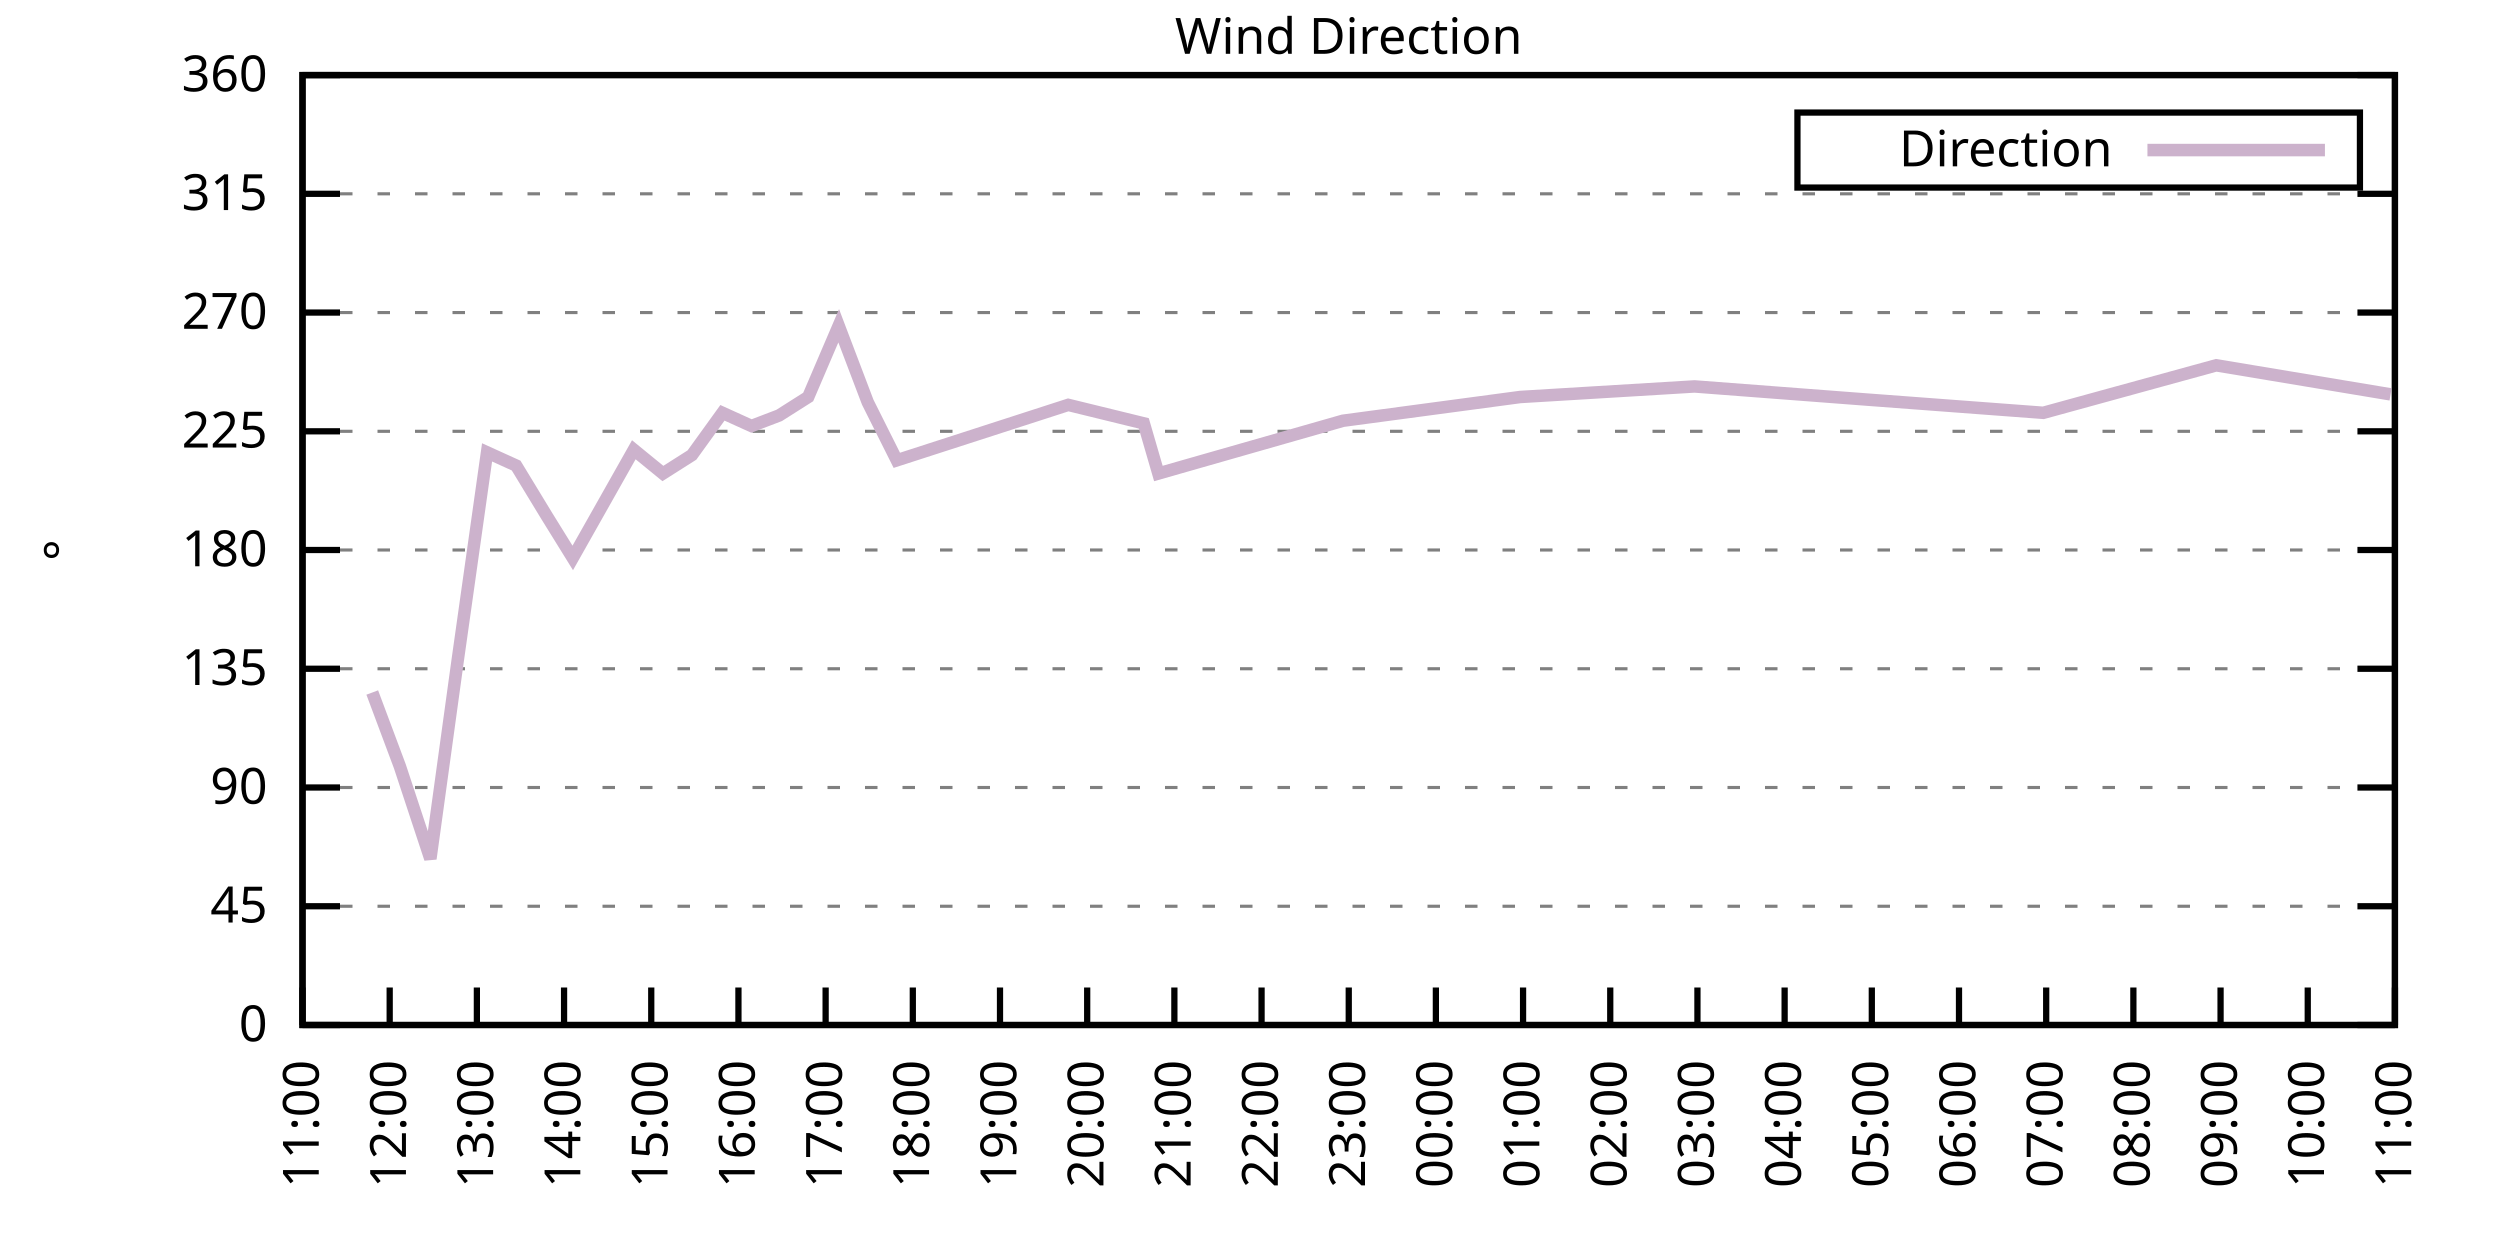
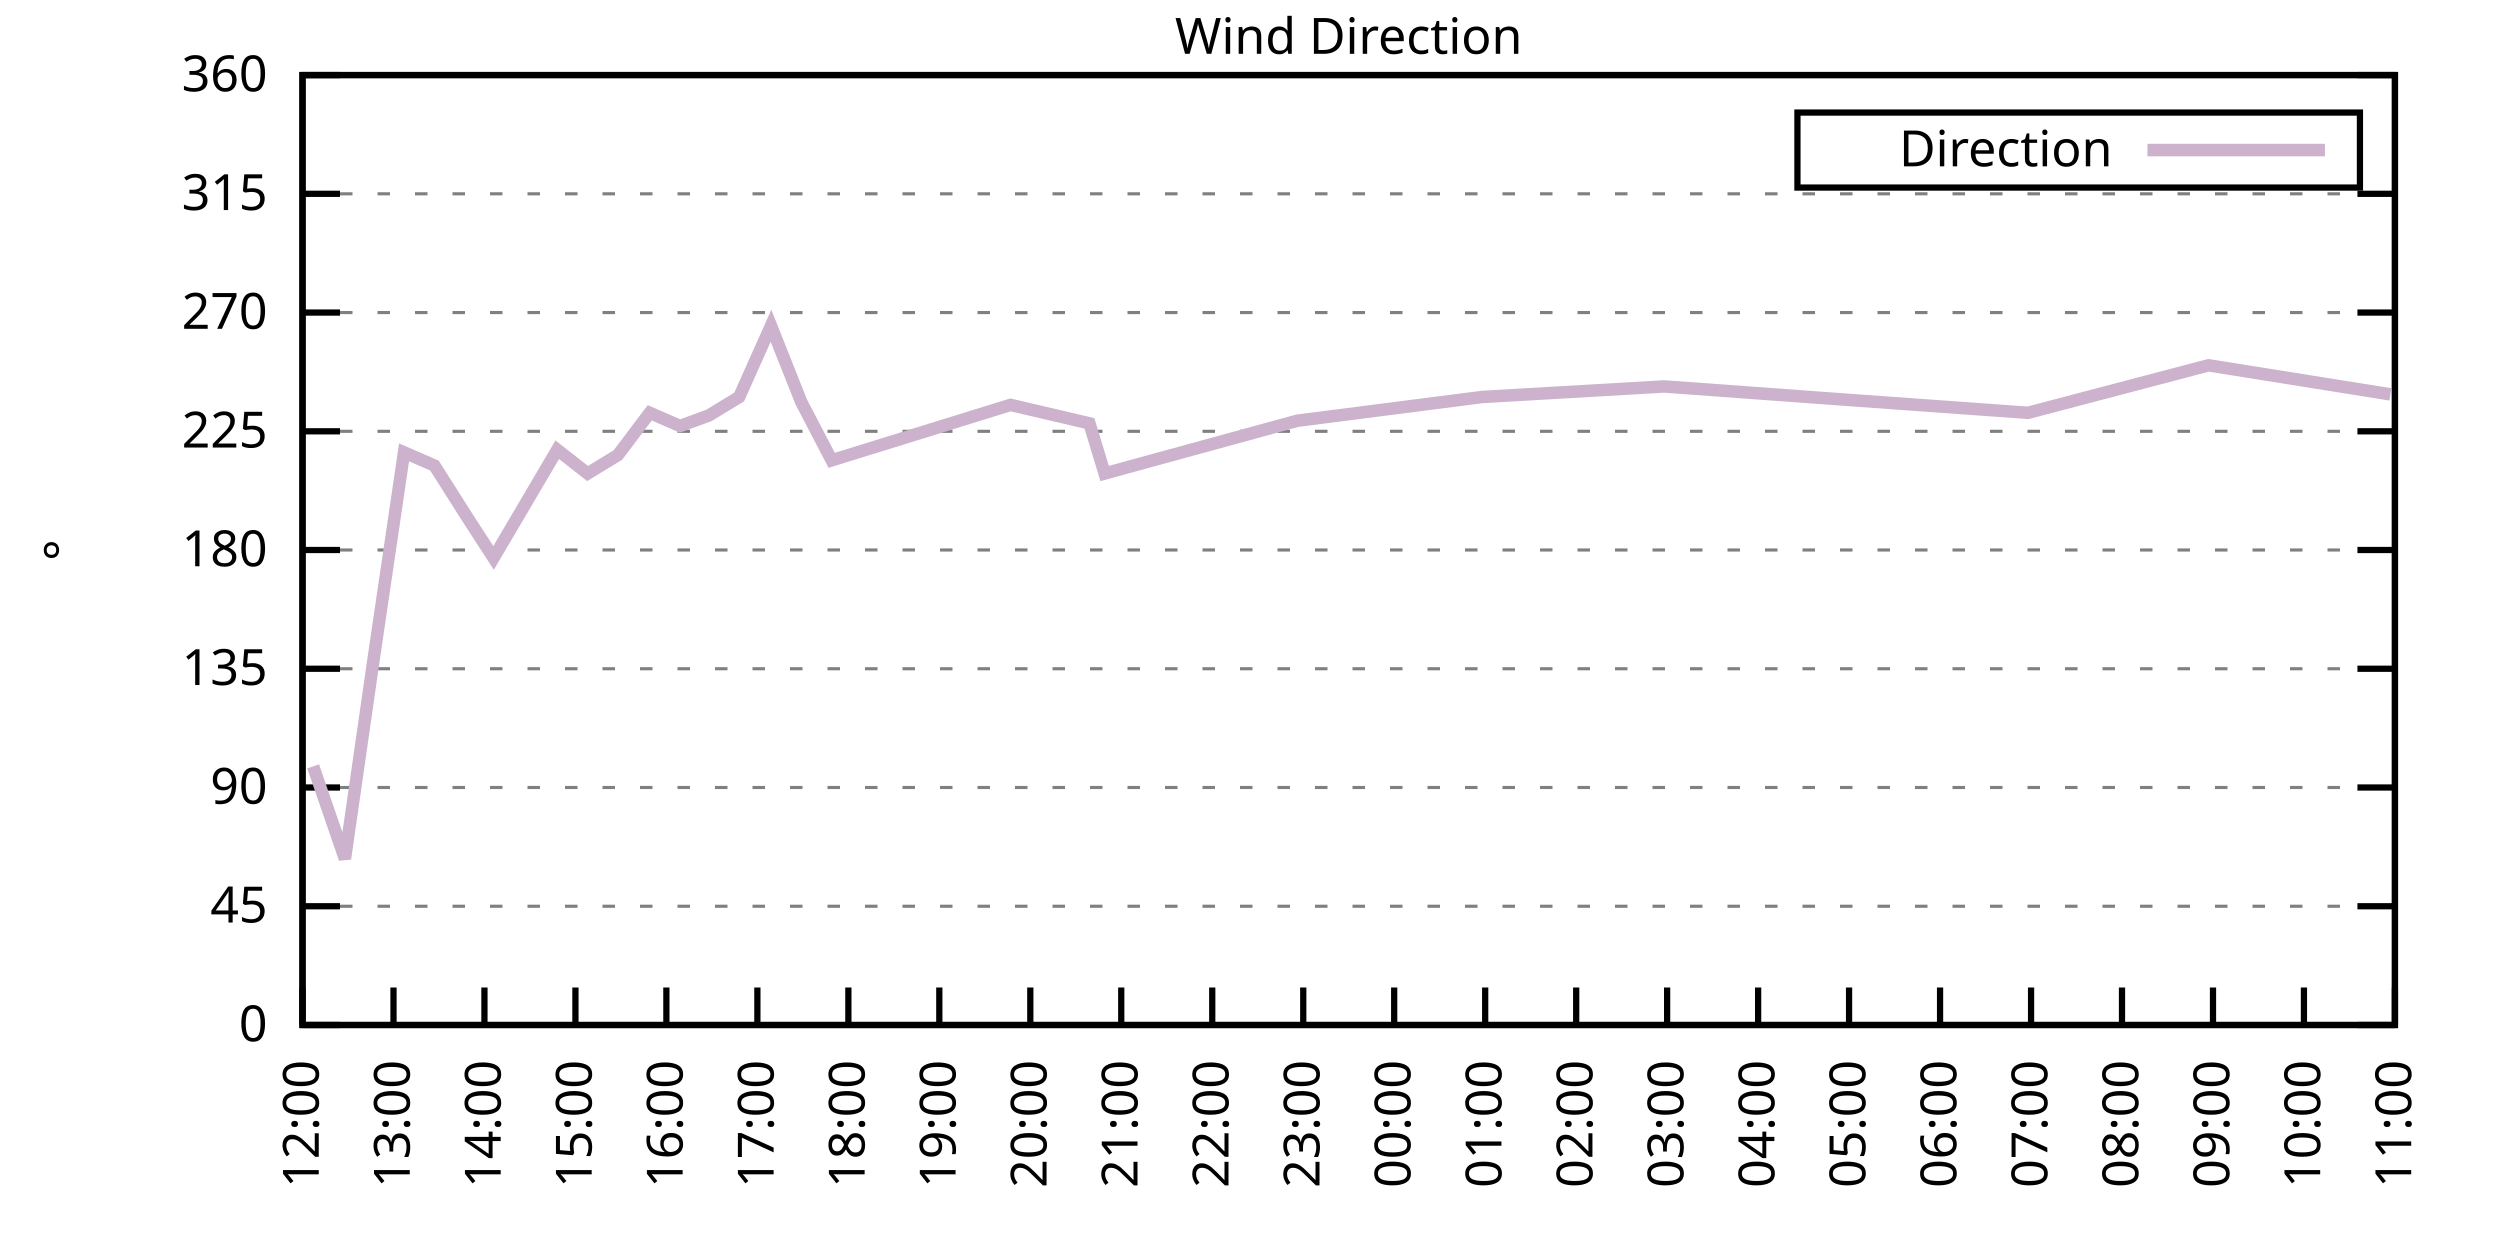
<svg xmlns="http://www.w3.org/2000/svg" xmlns:xlink="http://www.w3.org/1999/xlink" width="400" height="200" viewBox="0 0 400 200">
  <g id="gnuplot_canvas">
    <rect x="0" y="0" width="400" height="200" fill="none" />
    <defs>
      <circle id="gpDot" r="0.5" stroke-width="0.5" stroke="currentColor" />
      <path id="gpPt0" stroke-width="0.333" stroke="currentColor" d="M-1,0 h2 M0,-1 v2" />
      <path id="gpPt1" stroke-width="0.333" stroke="currentColor" d="M-1,-1 L1,1 M1,-1 L-1,1" />
      <path id="gpPt2" stroke-width="0.333" stroke="currentColor" d="M-1,0 L1,0 M0,-1 L0,1 M-1,-1 L1,1 M-1,1 L1,-1" />
      <rect id="gpPt3" stroke-width="0.333" stroke="currentColor" x="-1" y="-1" width="2" height="2" />
      <rect id="gpPt4" stroke-width="0.333" stroke="currentColor" fill="currentColor" x="-1" y="-1" width="2" height="2" />
      <circle id="gpPt5" stroke-width="0.333" stroke="currentColor" cx="0" cy="0" r="1" />
      <use xlink:href="#gpPt5" id="gpPt6" fill="currentColor" stroke="none" />
      <path id="gpPt7" stroke-width="0.333" stroke="currentColor" d="M0,-1.33 L-1.33,0.67 L1.33,0.67 z" />
      <use xlink:href="#gpPt7" id="gpPt8" fill="currentColor" stroke="none" />
      <use xlink:href="#gpPt7" id="gpPt9" stroke="currentColor" transform="rotate(180)" />
      <use xlink:href="#gpPt9" id="gpPt10" fill="currentColor" stroke="none" />
      <use xlink:href="#gpPt3" id="gpPt11" stroke="currentColor" transform="rotate(45)" />
      <use xlink:href="#gpPt11" id="gpPt12" fill="currentColor" stroke="none" />
      <path id="gpPt13" stroke-width="0.333" stroke="currentColor" d="M0,1.330 L1.265,0.411 L0.782,-1.067 L-0.782,-1.076 L-1.265,0.411 z" />
      <use xlink:href="#gpPt13" id="gpPt14" fill="currentColor" stroke="none" />
      <filter id="textbox" filterUnits="objectBoundingBox" x="0" y="0" height="1" width="1">
        <feFlood flood-color="white" flood-opacity="1" result="bgnd" />
        <feComposite in="SourceGraphic" in2="bgnd" operator="atop" />
      </filter>
      <filter id="greybox" filterUnits="objectBoundingBox" x="0" y="0" height="1" width="1">
        <feFlood flood-color="lightgrey" flood-opacity="1" result="grey" />
        <feComposite in="SourceGraphic" in2="grey" operator="atop" />
      </filter>
    </defs>
    <g fill="none" color="white" stroke="currentColor" stroke-width="1.00" stroke-linecap="butt" stroke-linejoin="miter">
</g>
    <g fill="none" color="black" stroke="currentColor" stroke-width="1.00" stroke-linecap="butt" stroke-linejoin="miter">
      <g stroke="none" shape-rendering="crispEdges">
        <polygon fill="rgb(255, 255, 255)" points="48.40,164.00 383.18,164.00 383.18,12.02 48.40,12.02 " />
      </g>
    </g>
    <g fill="none" color="black" stroke="currentColor" stroke-width="1.00" stroke-linecap="butt" stroke-linejoin="miter">
</g>
    <g fill="none" color="black" stroke="black" stroke-width="0.50" stroke-linecap="butt" stroke-linejoin="miter">
</g>
    <g fill="none" color="gray" stroke="currentColor" stroke-width="0.50" stroke-linecap="butt" stroke-linejoin="miter">
      <path stroke="gray" stroke-dasharray="2,4" class="gridline" d="M48.40,164.00 L383.19,164.00  " />
    </g>
    <g fill="none" color="gray" stroke="gray" stroke-width="1.00" stroke-linecap="butt" stroke-linejoin="miter">
</g>
    <g fill="none" color="black" stroke="currentColor" stroke-width="1.00" stroke-linecap="butt" stroke-linejoin="miter">
      <path stroke="black" d="M48.40,164.00 L54.40,164.00 M383.19,164.00 L377.19,164.00  " />
      <g transform="translate(42.80,166.60)" stroke="none" fill="black" font-family="Sans" font-size="8.00" text-anchor="end">
        <text>
          <tspan font-family="Sans"> 0</tspan>
        </text>
      </g>
    </g>
    <g fill="none" color="black" stroke="currentColor" stroke-width="1.00" stroke-linecap="butt" stroke-linejoin="miter">
</g>
    <g fill="none" color="black" stroke="black" stroke-width="0.50" stroke-linecap="butt" stroke-linejoin="miter">
</g>
    <g fill="none" color="gray" stroke="currentColor" stroke-width="0.50" stroke-linecap="butt" stroke-linejoin="miter">
      <path stroke="gray" stroke-dasharray="2,4" class="gridline" d="M48.40,145.00 L383.19,145.00  " />
    </g>
    <g fill="none" color="gray" stroke="gray" stroke-width="1.00" stroke-linecap="butt" stroke-linejoin="miter">
</g>
    <g fill="none" color="black" stroke="currentColor" stroke-width="1.00" stroke-linecap="butt" stroke-linejoin="miter">
      <path stroke="black" d="M48.40,145.00 L54.40,145.00 M383.19,145.00 L377.19,145.00  " />
      <g transform="translate(42.80,147.60)" stroke="none" fill="black" font-family="Sans" font-size="8.00" text-anchor="end">
        <text>
          <tspan font-family="Sans"> 45</tspan>
        </text>
      </g>
    </g>
    <g fill="none" color="black" stroke="currentColor" stroke-width="1.00" stroke-linecap="butt" stroke-linejoin="miter">
</g>
    <g fill="none" color="black" stroke="black" stroke-width="0.50" stroke-linecap="butt" stroke-linejoin="miter">
</g>
    <g fill="none" color="gray" stroke="currentColor" stroke-width="0.50" stroke-linecap="butt" stroke-linejoin="miter">
      <path stroke="gray" stroke-dasharray="2,4" class="gridline" d="M48.40,126.00 L383.19,126.00  " />
    </g>
    <g fill="none" color="gray" stroke="gray" stroke-width="1.00" stroke-linecap="butt" stroke-linejoin="miter">
</g>
    <g fill="none" color="black" stroke="currentColor" stroke-width="1.00" stroke-linecap="butt" stroke-linejoin="miter">
      <path stroke="black" d="M48.40,126.00 L54.40,126.00 M383.19,126.00 L377.19,126.00  " />
      <g transform="translate(42.80,128.60)" stroke="none" fill="black" font-family="Sans" font-size="8.00" text-anchor="end">
        <text>
          <tspan font-family="Sans"> 90</tspan>
        </text>
      </g>
    </g>
    <g fill="none" color="black" stroke="currentColor" stroke-width="1.00" stroke-linecap="butt" stroke-linejoin="miter">
</g>
    <g fill="none" color="black" stroke="black" stroke-width="0.50" stroke-linecap="butt" stroke-linejoin="miter">
</g>
    <g fill="none" color="gray" stroke="currentColor" stroke-width="0.50" stroke-linecap="butt" stroke-linejoin="miter">
      <path stroke="gray" stroke-dasharray="2,4" class="gridline" d="M48.40,107.00 L383.19,107.00  " />
    </g>
    <g fill="none" color="gray" stroke="gray" stroke-width="1.00" stroke-linecap="butt" stroke-linejoin="miter">
</g>
    <g fill="none" color="black" stroke="currentColor" stroke-width="1.00" stroke-linecap="butt" stroke-linejoin="miter">
      <path stroke="black" d="M48.40,107.00 L54.40,107.00 M383.19,107.00 L377.19,107.00  " />
      <g transform="translate(42.80,109.60)" stroke="none" fill="black" font-family="Sans" font-size="8.00" text-anchor="end">
        <text>
          <tspan font-family="Sans"> 135</tspan>
        </text>
      </g>
    </g>
    <g fill="none" color="black" stroke="currentColor" stroke-width="1.00" stroke-linecap="butt" stroke-linejoin="miter">
</g>
    <g fill="none" color="black" stroke="black" stroke-width="0.50" stroke-linecap="butt" stroke-linejoin="miter">
</g>
    <g fill="none" color="gray" stroke="currentColor" stroke-width="0.50" stroke-linecap="butt" stroke-linejoin="miter">
      <path stroke="gray" stroke-dasharray="2,4" class="gridline" d="M48.40,88.00 L383.19,88.00  " />
    </g>
    <g fill="none" color="gray" stroke="gray" stroke-width="1.00" stroke-linecap="butt" stroke-linejoin="miter">
</g>
    <g fill="none" color="black" stroke="currentColor" stroke-width="1.00" stroke-linecap="butt" stroke-linejoin="miter">
      <path stroke="black" d="M48.40,88.00 L54.40,88.00 M383.19,88.00 L377.19,88.00  " />
      <g transform="translate(42.80,90.60)" stroke="none" fill="black" font-family="Sans" font-size="8.00" text-anchor="end">
        <text>
          <tspan font-family="Sans"> 180</tspan>
        </text>
      </g>
    </g>
    <g fill="none" color="black" stroke="currentColor" stroke-width="1.00" stroke-linecap="butt" stroke-linejoin="miter">
</g>
    <g fill="none" color="black" stroke="black" stroke-width="0.50" stroke-linecap="butt" stroke-linejoin="miter">
</g>
    <g fill="none" color="gray" stroke="currentColor" stroke-width="0.50" stroke-linecap="butt" stroke-linejoin="miter">
      <path stroke="gray" stroke-dasharray="2,4" class="gridline" d="M48.40,69.01 L383.19,69.01  " />
    </g>
    <g fill="none" color="gray" stroke="gray" stroke-width="1.00" stroke-linecap="butt" stroke-linejoin="miter">
</g>
    <g fill="none" color="black" stroke="currentColor" stroke-width="1.00" stroke-linecap="butt" stroke-linejoin="miter">
      <path stroke="black" d="M48.40,69.01 L54.40,69.01 M383.19,69.01 L377.19,69.01  " />
      <g transform="translate(42.80,71.61)" stroke="none" fill="black" font-family="Sans" font-size="8.00" text-anchor="end">
        <text>
          <tspan font-family="Sans"> 225</tspan>
        </text>
      </g>
    </g>
    <g fill="none" color="black" stroke="currentColor" stroke-width="1.00" stroke-linecap="butt" stroke-linejoin="miter">
</g>
    <g fill="none" color="black" stroke="black" stroke-width="0.50" stroke-linecap="butt" stroke-linejoin="miter">
</g>
    <g fill="none" color="gray" stroke="currentColor" stroke-width="0.50" stroke-linecap="butt" stroke-linejoin="miter">
      <path stroke="gray" stroke-dasharray="2,4" class="gridline" d="M48.40,50.01 L383.19,50.01  " />
    </g>
    <g fill="none" color="gray" stroke="gray" stroke-width="1.00" stroke-linecap="butt" stroke-linejoin="miter">
</g>
    <g fill="none" color="black" stroke="currentColor" stroke-width="1.00" stroke-linecap="butt" stroke-linejoin="miter">
      <path stroke="black" d="M48.40,50.01 L54.40,50.01 M383.19,50.01 L377.19,50.01  " />
      <g transform="translate(42.80,52.61)" stroke="none" fill="black" font-family="Sans" font-size="8.00" text-anchor="end">
        <text>
          <tspan font-family="Sans"> 270</tspan>
        </text>
      </g>
    </g>
    <g fill="none" color="black" stroke="currentColor" stroke-width="1.00" stroke-linecap="butt" stroke-linejoin="miter">
</g>
    <g fill="none" color="black" stroke="black" stroke-width="0.50" stroke-linecap="butt" stroke-linejoin="miter">
</g>
    <g fill="none" color="gray" stroke="currentColor" stroke-width="0.50" stroke-linecap="butt" stroke-linejoin="miter">
      <path stroke="gray" stroke-dasharray="2,4" class="gridline" d="M48.40,31.01 L383.19,31.01  " />
    </g>
    <g fill="none" color="gray" stroke="gray" stroke-width="1.00" stroke-linecap="butt" stroke-linejoin="miter">
</g>
    <g fill="none" color="black" stroke="currentColor" stroke-width="1.00" stroke-linecap="butt" stroke-linejoin="miter">
      <path stroke="black" d="M48.40,31.01 L54.40,31.01 M383.19,31.01 L377.19,31.01  " />
      <g transform="translate(42.80,33.61)" stroke="none" fill="black" font-family="Sans" font-size="8.00" text-anchor="end">
        <text>
          <tspan font-family="Sans"> 315</tspan>
        </text>
      </g>
    </g>
    <g fill="none" color="black" stroke="currentColor" stroke-width="1.00" stroke-linecap="butt" stroke-linejoin="miter">
</g>
    <g fill="none" color="black" stroke="black" stroke-width="0.50" stroke-linecap="butt" stroke-linejoin="miter">
</g>
    <g fill="none" color="gray" stroke="currentColor" stroke-width="0.50" stroke-linecap="butt" stroke-linejoin="miter">
      <path stroke="gray" stroke-dasharray="2,4" class="gridline" d="M48.40,12.01 L383.19,12.01  " />
    </g>
    <g fill="none" color="gray" stroke="gray" stroke-width="1.00" stroke-linecap="butt" stroke-linejoin="miter">
</g>
    <g fill="none" color="black" stroke="currentColor" stroke-width="1.00" stroke-linecap="butt" stroke-linejoin="miter">
      <path stroke="black" d="M48.40,12.01 L54.40,12.01 M383.19,12.01 L377.19,12.01  " />
      <g transform="translate(42.80,14.61)" stroke="none" fill="black" font-family="Sans" font-size="8.00" text-anchor="end">
        <text>
          <tspan font-family="Sans"> 360</tspan>
        </text>
      </g>
    </g>
    <g fill="none" color="black" stroke="currentColor" stroke-width="1.00" stroke-linecap="butt" stroke-linejoin="miter">
      <path stroke="black" d="M48.40,164.00 L48.40,158.00  " />
      <g transform="translate(51.00,169.60) rotate(270.00)" stroke="none" fill="black" font-family="Sans" font-size="8.00" text-anchor="end">
        <text>
-           <tspan font-family="Sans">11:00</tspan>
-         </text>
-       </g>
-     </g>
-     <g fill="none" color="black" stroke="currentColor" stroke-width="1.00" stroke-linecap="butt" stroke-linejoin="miter">
-       <path stroke="black" d="M62.35,164.00 L62.35,158.00  " />
-       <g transform="translate(64.95,169.60) rotate(270.00)" stroke="none" fill="black" font-family="Sans" font-size="8.00" text-anchor="end">
-         <text>
          <tspan font-family="Sans">12:00</tspan>
        </text>
      </g>
    </g>
    <g fill="none" color="black" stroke="currentColor" stroke-width="1.00" stroke-linecap="butt" stroke-linejoin="miter">
-       <path stroke="black" d="M76.30,164.00 L76.30,158.00  " />
-       <g transform="translate(78.90,169.60) rotate(270.00)" stroke="none" fill="black" font-family="Sans" font-size="8.00" text-anchor="end">
+       <path stroke="black" d="M62.96,164.00 L62.96,158.00  " />
+       <g transform="translate(65.56,169.60) rotate(270.00)" stroke="none" fill="black" font-family="Sans" font-size="8.00" text-anchor="end">
        <text>
          <tspan font-family="Sans">13:00</tspan>
        </text>
      </g>
    </g>
    <g fill="none" color="black" stroke="currentColor" stroke-width="1.00" stroke-linecap="butt" stroke-linejoin="miter">
-       <path stroke="black" d="M90.25,164.00 L90.25,158.00  " />
-       <g transform="translate(92.85,169.60) rotate(270.00)" stroke="none" fill="black" font-family="Sans" font-size="8.00" text-anchor="end">
+       <path stroke="black" d="M77.51,164.00 L77.51,158.00  " />
+       <g transform="translate(80.11,169.60) rotate(270.00)" stroke="none" fill="black" font-family="Sans" font-size="8.00" text-anchor="end">
        <text>
          <tspan font-family="Sans">14:00</tspan>
        </text>
      </g>
    </g>
    <g fill="none" color="black" stroke="currentColor" stroke-width="1.00" stroke-linecap="butt" stroke-linejoin="miter">
-       <path stroke="black" d="M104.20,164.00 L104.20,158.00  " />
-       <g transform="translate(106.80,169.60) rotate(270.00)" stroke="none" fill="black" font-family="Sans" font-size="8.00" text-anchor="end">
+       <path stroke="black" d="M92.07,164.00 L92.07,158.00  " />
+       <g transform="translate(94.67,169.60) rotate(270.00)" stroke="none" fill="black" font-family="Sans" font-size="8.00" text-anchor="end">
        <text>
          <tspan font-family="Sans">15:00</tspan>
        </text>
      </g>
    </g>
    <g fill="none" color="black" stroke="currentColor" stroke-width="1.00" stroke-linecap="butt" stroke-linejoin="miter">
-       <path stroke="black" d="M118.15,164.00 L118.15,158.00  " />
-       <g transform="translate(120.75,169.60) rotate(270.00)" stroke="none" fill="black" font-family="Sans" font-size="8.00" text-anchor="end">
+       <path stroke="black" d="M106.62,164.00 L106.62,158.00  " />
+       <g transform="translate(109.22,169.60) rotate(270.00)" stroke="none" fill="black" font-family="Sans" font-size="8.00" text-anchor="end">
        <text>
          <tspan font-family="Sans">16:00</tspan>
        </text>
      </g>
    </g>
    <g fill="none" color="black" stroke="currentColor" stroke-width="1.00" stroke-linecap="butt" stroke-linejoin="miter">
-       <path stroke="black" d="M132.10,164.00 L132.10,158.00  " />
-       <g transform="translate(134.70,169.60) rotate(270.00)" stroke="none" fill="black" font-family="Sans" font-size="8.00" text-anchor="end">
+       <path stroke="black" d="M121.18,164.00 L121.18,158.00  " />
+       <g transform="translate(123.78,169.60) rotate(270.00)" stroke="none" fill="black" font-family="Sans" font-size="8.00" text-anchor="end">
        <text>
          <tspan font-family="Sans">17:00</tspan>
        </text>
      </g>
    </g>
    <g fill="none" color="black" stroke="currentColor" stroke-width="1.00" stroke-linecap="butt" stroke-linejoin="miter">
-       <path stroke="black" d="M146.05,164.00 L146.05,158.00  " />
-       <g transform="translate(148.65,169.60) rotate(270.00)" stroke="none" fill="black" font-family="Sans" font-size="8.00" text-anchor="end">
+       <path stroke="black" d="M135.74,164.00 L135.74,158.00  " />
+       <g transform="translate(138.34,169.60) rotate(270.00)" stroke="none" fill="black" font-family="Sans" font-size="8.00" text-anchor="end">
        <text>
          <tspan font-family="Sans">18:00</tspan>
        </text>
      </g>
    </g>
    <g fill="none" color="black" stroke="currentColor" stroke-width="1.00" stroke-linecap="butt" stroke-linejoin="miter">
-       <path stroke="black" d="M160.00,164.00 L160.00,158.00  " />
-       <g transform="translate(162.60,169.60) rotate(270.00)" stroke="none" fill="black" font-family="Sans" font-size="8.00" text-anchor="end">
+       <path stroke="black" d="M150.29,164.00 L150.29,158.00  " />
+       <g transform="translate(152.89,169.60) rotate(270.00)" stroke="none" fill="black" font-family="Sans" font-size="8.00" text-anchor="end">
        <text>
          <tspan font-family="Sans">19:00</tspan>
        </text>
      </g>
    </g>
    <g fill="none" color="black" stroke="currentColor" stroke-width="1.00" stroke-linecap="butt" stroke-linejoin="miter">
-       <path stroke="black" d="M173.95,164.00 L173.95,158.00  " />
-       <g transform="translate(176.55,169.60) rotate(270.00)" stroke="none" fill="black" font-family="Sans" font-size="8.00" text-anchor="end">
+       <path stroke="black" d="M164.85,164.00 L164.85,158.00  " />
+       <g transform="translate(167.45,169.60) rotate(270.00)" stroke="none" fill="black" font-family="Sans" font-size="8.00" text-anchor="end">
        <text>
          <tspan font-family="Sans">20:00</tspan>
        </text>
      </g>
    </g>
    <g fill="none" color="black" stroke="currentColor" stroke-width="1.00" stroke-linecap="butt" stroke-linejoin="miter">
-       <path stroke="black" d="M187.90,164.00 L187.90,158.00  " />
-       <g transform="translate(190.50,169.60) rotate(270.00)" stroke="none" fill="black" font-family="Sans" font-size="8.00" text-anchor="end">
+       <path stroke="black" d="M179.40,164.00 L179.40,158.00  " />
+       <g transform="translate(182.00,169.60) rotate(270.00)" stroke="none" fill="black" font-family="Sans" font-size="8.00" text-anchor="end">
        <text>
          <tspan font-family="Sans">21:00</tspan>
        </text>
      </g>
    </g>
    <g fill="none" color="black" stroke="currentColor" stroke-width="1.00" stroke-linecap="butt" stroke-linejoin="miter">
-       <path stroke="black" d="M201.85,164.00 L201.85,158.00  " />
-       <g transform="translate(204.45,169.60) rotate(270.00)" stroke="none" fill="black" font-family="Sans" font-size="8.00" text-anchor="end">
+       <path stroke="black" d="M193.96,164.00 L193.96,158.00  " />
+       <g transform="translate(196.56,169.60) rotate(270.00)" stroke="none" fill="black" font-family="Sans" font-size="8.00" text-anchor="end">
        <text>
          <tspan font-family="Sans">22:00</tspan>
        </text>
      </g>
    </g>
    <g fill="none" color="black" stroke="currentColor" stroke-width="1.00" stroke-linecap="butt" stroke-linejoin="miter">
-       <path stroke="black" d="M215.80,164.00 L215.80,158.00  " />
-       <g transform="translate(218.40,169.60) rotate(270.00)" stroke="none" fill="black" font-family="Sans" font-size="8.00" text-anchor="end">
+       <path stroke="black" d="M208.52,164.00 L208.52,158.00  " />
+       <g transform="translate(211.12,169.60) rotate(270.00)" stroke="none" fill="black" font-family="Sans" font-size="8.00" text-anchor="end">
        <text>
          <tspan font-family="Sans">23:00</tspan>
        </text>
      </g>
    </g>
    <g fill="none" color="black" stroke="currentColor" stroke-width="1.00" stroke-linecap="butt" stroke-linejoin="miter">
-       <path stroke="black" d="M229.74,164.00 L229.74,158.00  " />
-       <g transform="translate(232.34,169.60) rotate(270.00)" stroke="none" fill="black" font-family="Sans" font-size="8.00" text-anchor="end">
+       <path stroke="black" d="M223.07,164.00 L223.07,158.00  " />
+       <g transform="translate(225.67,169.60) rotate(270.00)" stroke="none" fill="black" font-family="Sans" font-size="8.00" text-anchor="end">
        <text>
          <tspan font-family="Sans">00:00</tspan>
        </text>
      </g>
    </g>
    <g fill="none" color="black" stroke="currentColor" stroke-width="1.00" stroke-linecap="butt" stroke-linejoin="miter">
-       <path stroke="black" d="M243.69,164.00 L243.69,158.00  " />
-       <g transform="translate(246.29,169.60) rotate(270.00)" stroke="none" fill="black" font-family="Sans" font-size="8.00" text-anchor="end">
+       <path stroke="black" d="M237.63,164.00 L237.63,158.00  " />
+       <g transform="translate(240.23,169.60) rotate(270.00)" stroke="none" fill="black" font-family="Sans" font-size="8.00" text-anchor="end">
        <text>
          <tspan font-family="Sans">01:00</tspan>
        </text>
      </g>
    </g>
    <g fill="none" color="black" stroke="currentColor" stroke-width="1.00" stroke-linecap="butt" stroke-linejoin="miter">
-       <path stroke="black" d="M257.64,164.00 L257.64,158.00  " />
-       <g transform="translate(260.24,169.60) rotate(270.00)" stroke="none" fill="black" font-family="Sans" font-size="8.00" text-anchor="end">
+       <path stroke="black" d="M252.19,164.00 L252.19,158.00  " />
+       <g transform="translate(254.79,169.60) rotate(270.00)" stroke="none" fill="black" font-family="Sans" font-size="8.00" text-anchor="end">
        <text>
          <tspan font-family="Sans">02:00</tspan>
        </text>
      </g>
    </g>
    <g fill="none" color="black" stroke="currentColor" stroke-width="1.00" stroke-linecap="butt" stroke-linejoin="miter">
-       <path stroke="black" d="M271.59,164.00 L271.59,158.00  " />
-       <g transform="translate(274.19,169.60) rotate(270.00)" stroke="none" fill="black" font-family="Sans" font-size="8.00" text-anchor="end">
+       <path stroke="black" d="M266.74,164.00 L266.74,158.00  " />
+       <g transform="translate(269.34,169.60) rotate(270.00)" stroke="none" fill="black" font-family="Sans" font-size="8.00" text-anchor="end">
        <text>
          <tspan font-family="Sans">03:00</tspan>
        </text>
      </g>
    </g>
    <g fill="none" color="black" stroke="currentColor" stroke-width="1.00" stroke-linecap="butt" stroke-linejoin="miter">
-       <path stroke="black" d="M285.54,164.00 L285.54,158.00  " />
-       <g transform="translate(288.14,169.60) rotate(270.00)" stroke="none" fill="black" font-family="Sans" font-size="8.00" text-anchor="end">
+       <path stroke="black" d="M281.30,164.00 L281.30,158.00  " />
+       <g transform="translate(283.90,169.60) rotate(270.00)" stroke="none" fill="black" font-family="Sans" font-size="8.00" text-anchor="end">
        <text>
          <tspan font-family="Sans">04:00</tspan>
        </text>
      </g>
    </g>
    <g fill="none" color="black" stroke="currentColor" stroke-width="1.00" stroke-linecap="butt" stroke-linejoin="miter">
-       <path stroke="black" d="M299.49,164.00 L299.49,158.00  " />
-       <g transform="translate(302.09,169.60) rotate(270.00)" stroke="none" fill="black" font-family="Sans" font-size="8.00" text-anchor="end">
+       <path stroke="black" d="M295.85,164.00 L295.85,158.00  " />
+       <g transform="translate(298.45,169.60) rotate(270.00)" stroke="none" fill="black" font-family="Sans" font-size="8.00" text-anchor="end">
        <text>
          <tspan font-family="Sans">05:00</tspan>
        </text>
      </g>
    </g>
    <g fill="none" color="black" stroke="currentColor" stroke-width="1.00" stroke-linecap="butt" stroke-linejoin="miter">
-       <path stroke="black" d="M313.44,164.00 L313.44,158.00  " />
-       <g transform="translate(316.04,169.60) rotate(270.00)" stroke="none" fill="black" font-family="Sans" font-size="8.00" text-anchor="end">
+       <path stroke="black" d="M310.41,164.00 L310.41,158.00  " />
+       <g transform="translate(313.01,169.60) rotate(270.00)" stroke="none" fill="black" font-family="Sans" font-size="8.00" text-anchor="end">
        <text>
          <tspan font-family="Sans">06:00</tspan>
        </text>
      </g>
    </g>
    <g fill="none" color="black" stroke="currentColor" stroke-width="1.00" stroke-linecap="butt" stroke-linejoin="miter">
-       <path stroke="black" d="M327.39,164.00 L327.39,158.00  " />
-       <g transform="translate(329.99,169.60) rotate(270.00)" stroke="none" fill="black" font-family="Sans" font-size="8.00" text-anchor="end">
+       <path stroke="black" d="M324.97,164.00 L324.97,158.00  " />
+       <g transform="translate(327.57,169.60) rotate(270.00)" stroke="none" fill="black" font-family="Sans" font-size="8.00" text-anchor="end">
        <text>
          <tspan font-family="Sans">07:00</tspan>
        </text>
      </g>
    </g>
    <g fill="none" color="black" stroke="currentColor" stroke-width="1.00" stroke-linecap="butt" stroke-linejoin="miter">
-       <path stroke="black" d="M341.34,164.00 L341.34,158.00  " />
-       <g transform="translate(343.94,169.60) rotate(270.00)" stroke="none" fill="black" font-family="Sans" font-size="8.00" text-anchor="end">
+       <path stroke="black" d="M339.52,164.00 L339.52,158.00  " />
+       <g transform="translate(342.12,169.60) rotate(270.00)" stroke="none" fill="black" font-family="Sans" font-size="8.00" text-anchor="end">
        <text>
          <tspan font-family="Sans">08:00</tspan>
        </text>
      </g>
    </g>
    <g fill="none" color="black" stroke="currentColor" stroke-width="1.00" stroke-linecap="butt" stroke-linejoin="miter">
-       <path stroke="black" d="M355.29,164.00 L355.29,158.00  " />
-       <g transform="translate(357.89,169.60) rotate(270.00)" stroke="none" fill="black" font-family="Sans" font-size="8.00" text-anchor="end">
+       <path stroke="black" d="M354.08,164.00 L354.08,158.00  " />
+       <g transform="translate(356.68,169.60) rotate(270.00)" stroke="none" fill="black" font-family="Sans" font-size="8.00" text-anchor="end">
        <text>
          <tspan font-family="Sans">09:00</tspan>
        </text>
      </g>
    </g>
    <g fill="none" color="black" stroke="currentColor" stroke-width="1.00" stroke-linecap="butt" stroke-linejoin="miter">
-       <path stroke="black" d="M369.24,164.00 L369.24,158.00  " />
-       <g transform="translate(371.84,169.60) rotate(270.00)" stroke="none" fill="black" font-family="Sans" font-size="8.00" text-anchor="end">
+       <path stroke="black" d="M368.63,164.00 L368.63,158.00  " />
+       <g transform="translate(371.23,169.60) rotate(270.00)" stroke="none" fill="black" font-family="Sans" font-size="8.00" text-anchor="end">
        <text>
          <tspan font-family="Sans">10:00</tspan>
        </text>
      </g>
    </g>
    <g fill="none" color="black" stroke="currentColor" stroke-width="1.00" stroke-linecap="butt" stroke-linejoin="miter">
      <path stroke="black" d="M383.19,164.00 L383.19,158.00  " />
      <g transform="translate(385.79,169.60) rotate(270.00)" stroke="none" fill="black" font-family="Sans" font-size="8.00" text-anchor="end">
        <text>
          <tspan font-family="Sans">11:00</tspan>
        </text>
      </g>
    </g>
    <g fill="none" color="black" stroke="currentColor" stroke-width="1.00" stroke-linecap="butt" stroke-linejoin="miter">
</g>
    <g fill="none" color="black" stroke="currentColor" stroke-width="1.00" stroke-linecap="butt" stroke-linejoin="miter">
      <path stroke="black" d="M48.40,12.01 L48.40,164.00 L383.19,164.00 L383.19,12.01 L48.40,12.01 Z  " />
    </g>
    <g fill="none" color="black" stroke="currentColor" stroke-width="1.00" stroke-linecap="butt" stroke-linejoin="miter">
</g>
    <g fill="none" color="black" stroke="currentColor" stroke-width="1.00" stroke-linecap="butt" stroke-linejoin="miter">
      <path stroke="black" d="M287.59,30.01 L287.59,18.01 L377.59,18.01 L377.59,30.01 L287.59,30.01 Z  " />
    </g>
    <g id="Wind_direction_plot_1">
      <g fill="none" color="white" stroke="black" stroke-width="2.00" stroke-linecap="butt" stroke-linejoin="miter">
</g>
      <g fill="none" color="black" stroke="currentColor" stroke-width="2.00" stroke-linecap="butt" stroke-linejoin="miter">
        <g transform="translate(337.99,26.61)" stroke="none" fill="black" font-family="Sans" font-size="8.00" text-anchor="end">
          <text>
            <tspan font-family="Sans">Direction</tspan>
          </text>
        </g>
      </g>
      <g fill="none" color="black" stroke="currentColor" stroke-width="2.00" stroke-linecap="butt" stroke-linejoin="miter">
-         <path stroke="rgb(204, 178, 204)" d="M343.59,24.01 L371.99,24.01 M59.56,110.80 L63.98,122.62 L68.86,137.40 L73.28,105.31 L77.93,72.38 L82.58,74.49   L87.46,82.52 L91.64,89.27 L101.41,71.96 L106.06,75.76 L110.71,72.81 L115.59,66.05 L120.24,68.16 L124.66,66.47   L129.31,63.52 L134.19,52.12 L138.84,64.36 L143.49,73.65 L170.92,64.78 L183.01,67.74 L185.34,75.76 L214.87,67.32   L243.23,63.52 L271.13,61.83 L298.80,63.94 L326.93,66.05 L354.59,58.45 L382.49,63.10  " />
+         <path stroke="rgb(204, 178, 204)" d="M343.59,24.01 L371.99,24.01 M50.10,122.62 L55.19,137.40 L59.80,105.31 L64.65,72.38 L69.51,74.49 L74.60,82.52   L78.97,89.27 L89.16,71.96 L94.01,75.76 L98.86,72.81 L103.96,66.05 L108.81,68.16 L113.42,66.47 L118.27,63.52   L123.36,52.12 L128.22,64.36 L133.07,73.65 L161.69,64.78 L174.31,67.74 L176.74,75.76 L207.55,67.32 L237.14,63.52   L266.26,61.83 L295.13,63.94 L324.48,66.05 L353.35,58.45 L382.46,63.10  " />
      </g>
    </g>
    <g fill="none" color="black" stroke="currentColor" stroke-width="2.00" stroke-linecap="butt" stroke-linejoin="miter">
</g>
    <g fill="none" color="black" stroke="black" stroke-width="1.00" stroke-linecap="butt" stroke-linejoin="miter">
</g>
    <g fill="none" color="black" stroke="currentColor" stroke-width="1.00" stroke-linecap="butt" stroke-linejoin="miter">
      <path stroke="black" d="M48.40,12.01 L48.40,164.00 L383.19,164.00 L383.19,12.01 L48.40,12.01 Z  " />
      <g transform="translate(12.80,88.01) rotate(270.00)" stroke="none" fill="black" font-family="Sans" font-size="8.00" text-anchor="middle">
        <text>
          <tspan font-family="Sans">°</tspan>
        </text>
      </g>
    </g>
    <g fill="none" color="black" stroke="currentColor" stroke-width="1.00" stroke-linecap="butt" stroke-linejoin="miter">
</g>
    <g fill="none" color="black" stroke="currentColor" stroke-width="1.00" stroke-linecap="butt" stroke-linejoin="miter">
      <g transform="translate(215.79,8.61)" stroke="none" fill="black" font-family="Sans" font-size="8.00" text-anchor="middle">
        <text>
          <tspan font-family="Sans">Wind Direction</tspan>
        </text>
      </g>
    </g>
    <g fill="none" color="black" stroke="currentColor" stroke-width="1.00" stroke-linecap="butt" stroke-linejoin="miter">
</g>
  </g>
</svg>
